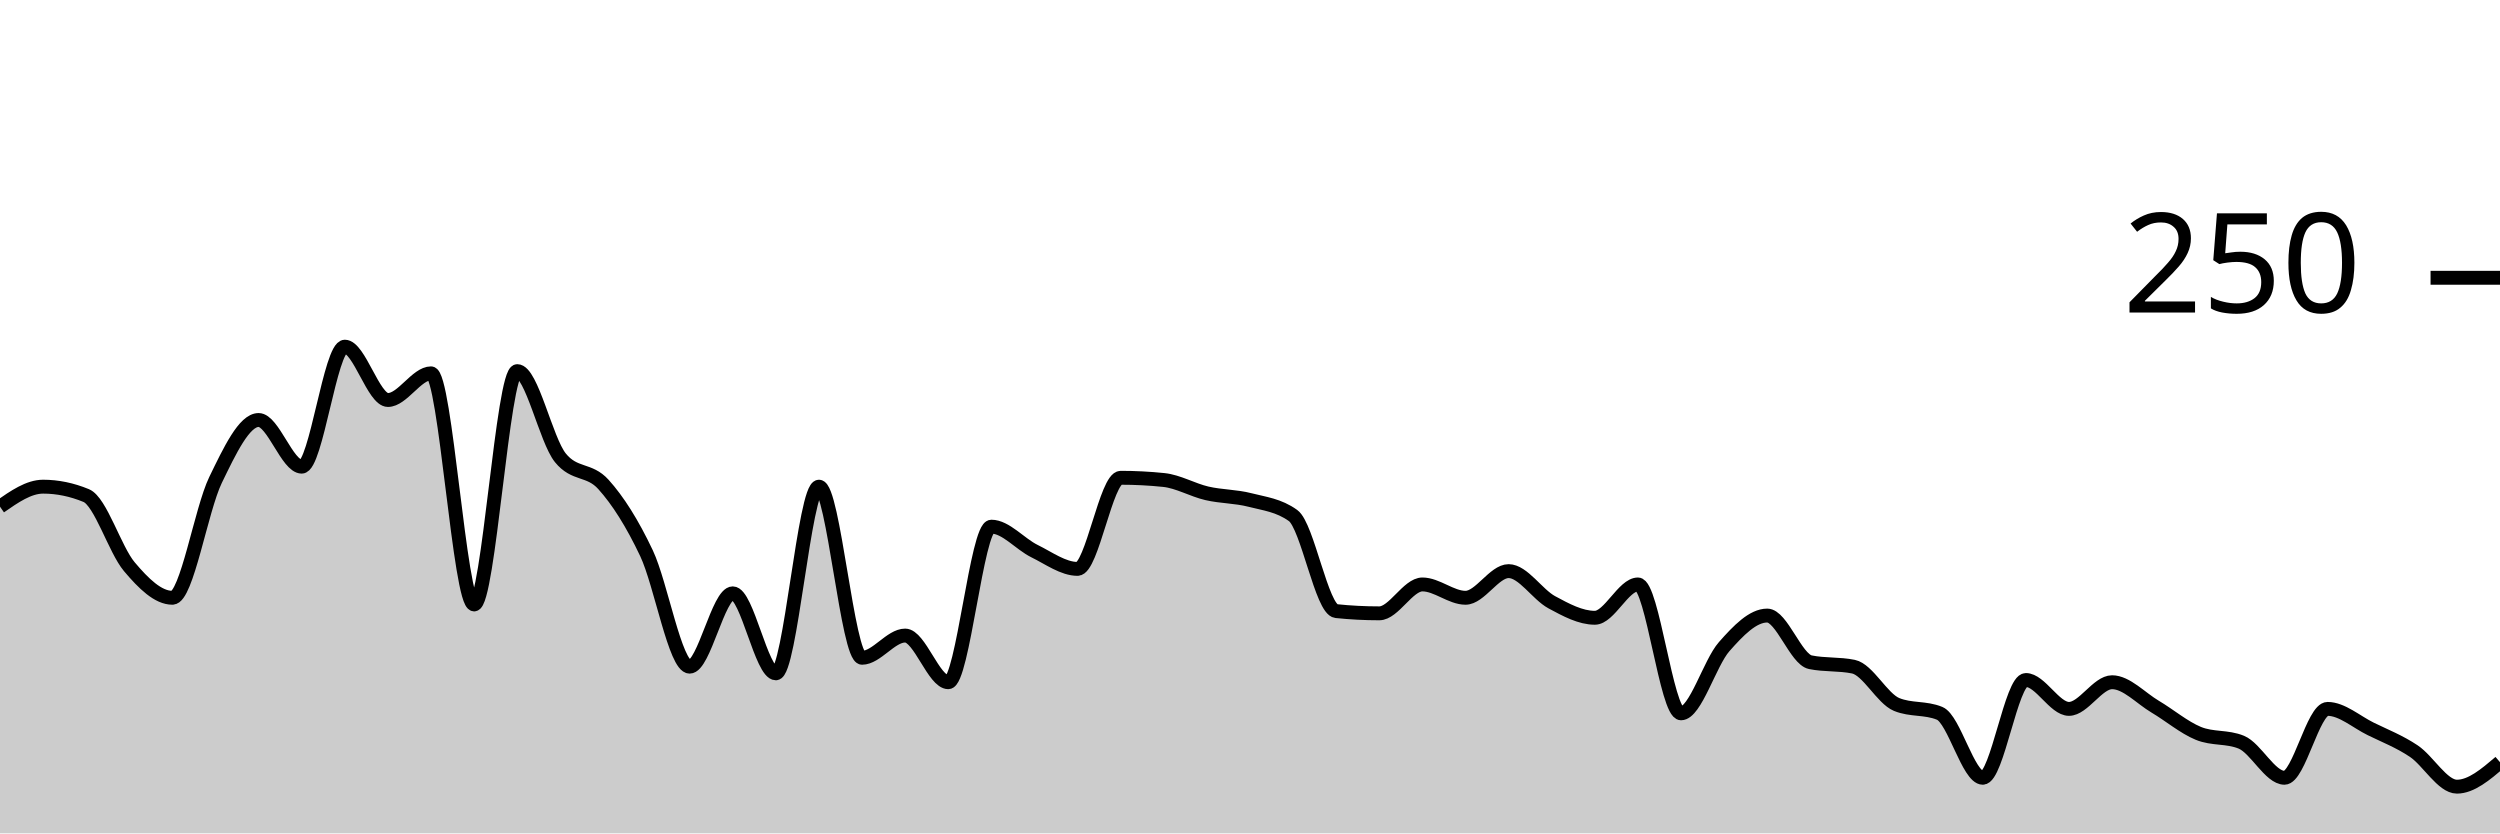
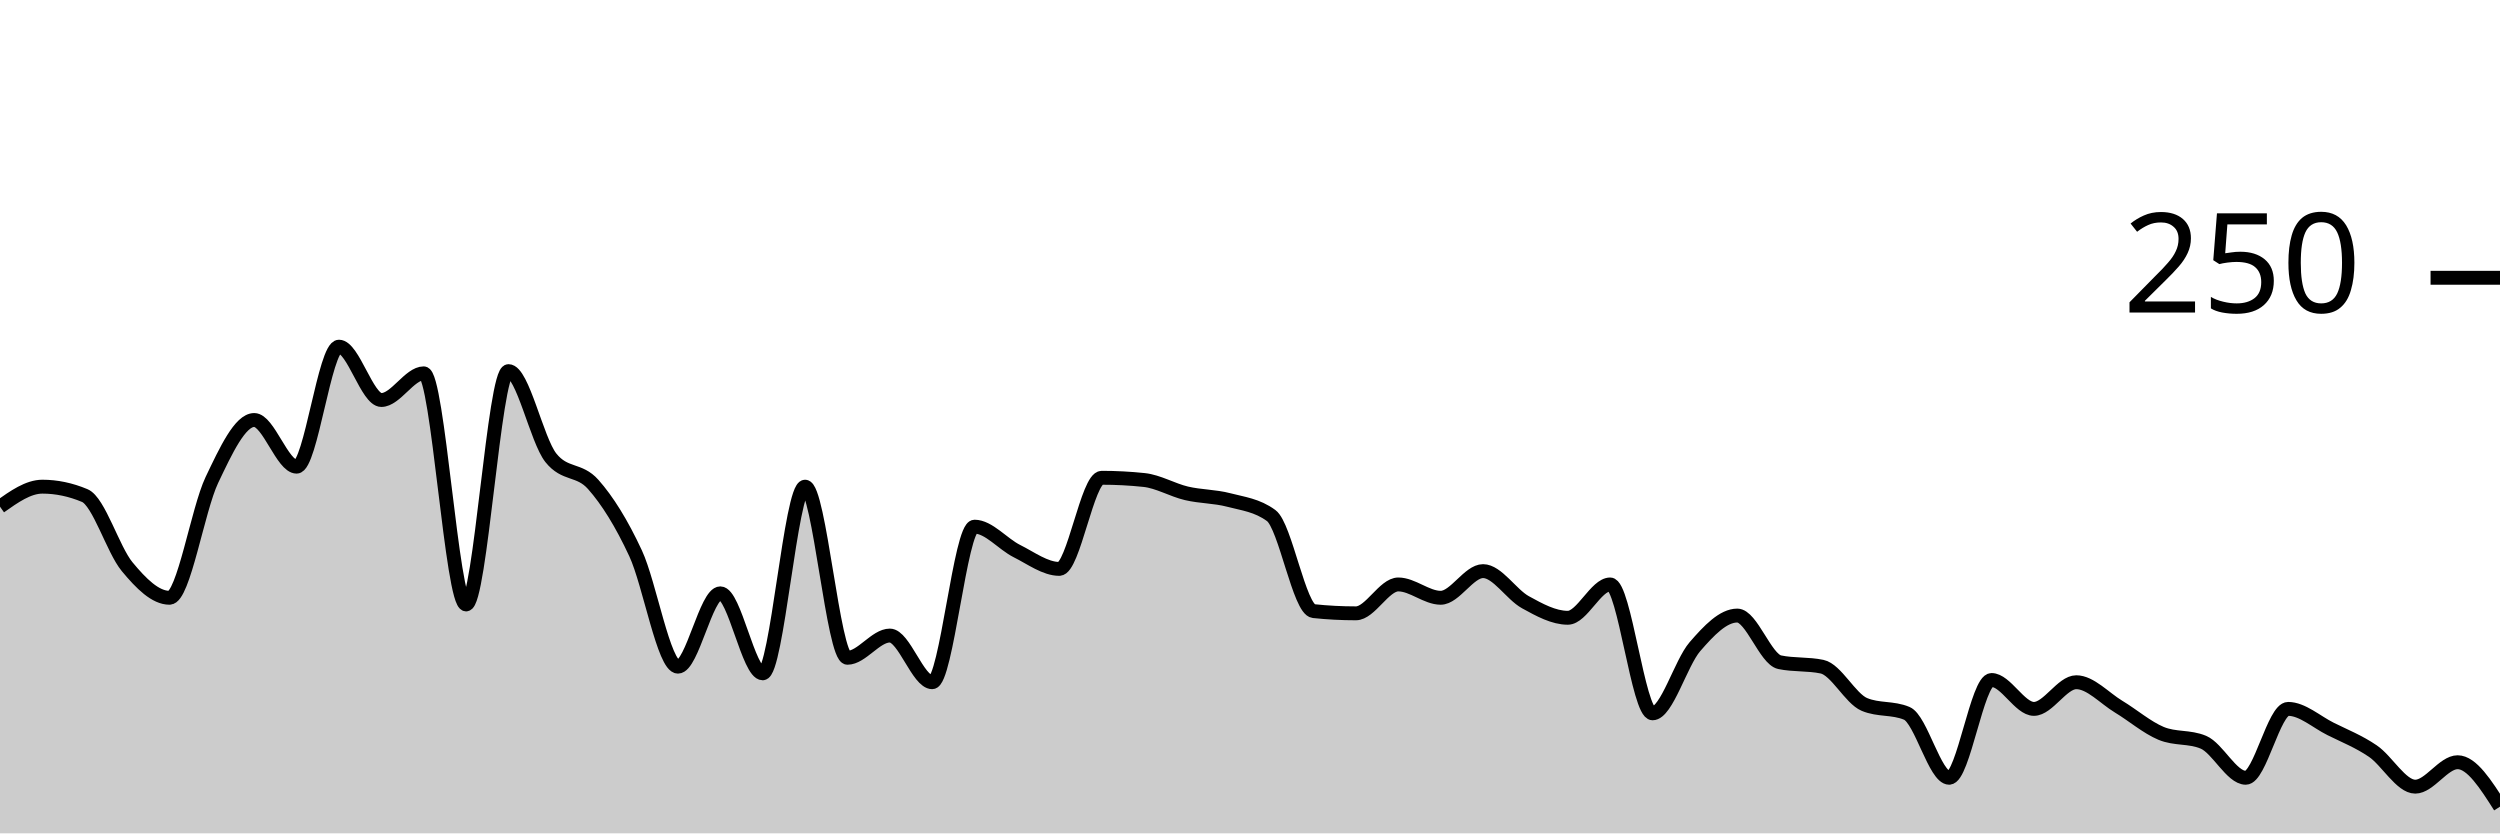
<svg xmlns="http://www.w3.org/2000/svg" viewBox="0 0 180 60">
  <g transform="translate(0,20)">
-     <path class="area" fill="rgba(0, 0, 0, 0.2)" d="M0,16.48C1.034,15.76,2.069,15.04,3.103,15.04C4.138,15.04,5.172,15.253,6.207,15.68C7.241,16.107,8.276,19.573,9.31,20.8C10.345,22.027,11.379,23.04,12.414,23.04C13.448,23.04,14.483,16.693,15.517,14.56C16.552,12.427,17.586,10.24,18.621,10.24C19.655,10.24,20.69,13.6,21.724,13.6C22.759,13.6,23.793,4.96,24.828,4.96C25.862,4.96,26.897,8.8,27.931,8.8C28.966,8.8,30,6.88,31.034,6.88C32.069,6.88,33.103,23.52,34.138,23.52C35.172,23.52,36.207,6.72,37.241,6.72C38.276,6.72,39.31,11.68,40.345,12.96C41.379,14.24,42.414,13.733,43.448,14.88C44.483,16.027,45.517,17.653,46.552,19.84C47.586,22.027,48.621,28,49.655,28C50.69,28,51.724,22.72,52.759,22.72C53.793,22.72,54.828,28.48,55.862,28.48C56.897,28.48,57.931,15.04,58.966,15.04C60,15.04,61.034,27.36,62.069,27.36C63.103,27.36,64.138,25.76,65.172,25.76C66.207,25.76,67.241,29.12,68.276,29.12C69.31,29.12,70.345,17.92,71.379,17.92C72.414,17.92,73.448,19.173,74.483,19.68C75.517,20.187,76.552,20.96,77.586,20.96C78.621,20.96,79.655,14.4,80.69,14.4C81.724,14.4,82.759,14.453,83.793,14.56C84.828,14.667,85.862,15.28,86.897,15.52C87.931,15.76,88.966,15.733,90,16C91.034,16.267,92.069,16.373,93.103,17.12C94.138,17.867,95.172,23.893,96.207,24C97.241,24.107,98.276,24.16,99.31,24.16C100.345,24.16,101.379,22.08,102.414,22.08C103.448,22.08,104.483,23.04,105.517,23.04C106.552,23.04,107.586,21.12,108.621,21.12C109.655,21.12,110.69,22.8,111.724,23.36C112.759,23.92,113.793,24.48,114.828,24.48C115.862,24.48,116.897,22.08,117.931,22.08C118.966,22.08,120,31.36,121.034,31.36C122.069,31.36,123.103,27.733,124.138,26.56C125.172,25.387,126.207,24.32,127.241,24.32C128.276,24.32,129.31,27.467,130.345,27.68C131.379,27.893,132.414,27.787,133.448,28C134.483,28.213,135.517,30.293,136.552,30.72C137.586,31.147,138.621,30.933,139.655,31.36C140.69,31.787,141.724,36,142.759,36C143.793,36,144.828,28.96,145.862,28.96C146.897,28.96,147.931,31.04,148.966,31.04C150,31.04,151.034,29.12,152.069,29.12C153.103,29.12,154.138,30.267,155.172,30.88C156.207,31.493,157.241,32.373,158.276,32.8C159.31,33.227,160.345,33.013,161.379,33.44C162.414,33.867,163.448,36,164.483,36C165.517,36,166.552,31.04,167.586,31.04C168.621,31.04,169.655,31.973,170.69,32.48C171.724,32.987,172.759,33.387,173.793,34.08C174.828,34.773,175.862,36.64,176.897,36.64C177.931,36.64,178.966,35.76,180,34.88L180,40C178.966,40,177.931,40,176.897,40C175.862,40,174.828,40,173.793,40C172.759,40,171.724,40,170.69,40C169.655,40,168.621,40,167.586,40C166.552,40,165.517,40,164.483,40C163.448,40,162.414,40,161.379,40C160.345,40,159.31,40,158.276,40C157.241,40,156.207,40,155.172,40C154.138,40,153.103,40,152.069,40C151.034,40,150,40,148.966,40C147.931,40,146.897,40,145.862,40C144.828,40,143.793,40,142.759,40C141.724,40,140.69,40,139.655,40C138.621,40,137.586,40,136.552,40C135.517,40,134.483,40,133.448,40C132.414,40,131.379,40,130.345,40C129.31,40,128.276,40,127.241,40C126.207,40,125.172,40,124.138,40C123.103,40,122.069,40,121.034,40C120,40,118.966,40,117.931,40C116.897,40,115.862,40,114.828,40C113.793,40,112.759,40,111.724,40C110.69,40,109.655,40,108.621,40C107.586,40,106.552,40,105.517,40C104.483,40,103.448,40,102.414,40C101.379,40,100.345,40,99.31,40C98.276,40,97.241,40,96.207,40C95.172,40,94.138,40,93.103,40C92.069,40,91.034,40,90,40C88.966,40,87.931,40,86.897,40C85.862,40,84.828,40,83.793,40C82.759,40,81.724,40,80.69,40C79.655,40,78.621,40,77.586,40C76.552,40,75.517,40,74.483,40C73.448,40,72.414,40,71.379,40C70.345,40,69.31,40,68.276,40C67.241,40,66.207,40,65.172,40C64.138,40,63.103,40,62.069,40C61.034,40,60,40,58.966,40C57.931,40,56.897,40,55.862,40C54.828,40,53.793,40,52.759,40C51.724,40,50.69,40,49.655,40C48.621,40,47.586,40,46.552,40C45.517,40,44.483,40,43.448,40C42.414,40,41.379,40,40.345,40C39.31,40,38.276,40,37.241,40C36.207,40,35.172,40,34.138,40C33.103,40,32.069,40,31.034,40C30,40,28.966,40,27.931,40C26.897,40,25.862,40,24.828,40C23.793,40,22.759,40,21.724,40C20.69,40,19.655,40,18.621,40C17.586,40,16.552,40,15.517,40C14.483,40,13.448,40,12.414,40C11.379,40,10.345,40,9.31,40C8.276,40,7.241,40,6.207,40C5.172,40,4.138,40,3.103,40C2.069,40,1.034,40,0,40Z" />
-     <path class="line" stroke="black" fill="none" d="M0,16.48C1.034,15.76,2.069,15.04,3.103,15.04C4.138,15.04,5.172,15.253,6.207,15.68C7.241,16.107,8.276,19.573,9.31,20.8C10.345,22.027,11.379,23.04,12.414,23.04C13.448,23.04,14.483,16.693,15.517,14.56C16.552,12.427,17.586,10.24,18.621,10.24C19.655,10.24,20.69,13.6,21.724,13.6C22.759,13.6,23.793,4.96,24.828,4.96C25.862,4.96,26.897,8.8,27.931,8.8C28.966,8.8,30,6.88,31.034,6.88C32.069,6.88,33.103,23.52,34.138,23.52C35.172,23.52,36.207,6.72,37.241,6.72C38.276,6.72,39.31,11.68,40.345,12.96C41.379,14.24,42.414,13.733,43.448,14.88C44.483,16.027,45.517,17.653,46.552,19.84C47.586,22.027,48.621,28,49.655,28C50.69,28,51.724,22.72,52.759,22.72C53.793,22.72,54.828,28.48,55.862,28.48C56.897,28.48,57.931,15.04,58.966,15.04C60,15.04,61.034,27.36,62.069,27.36C63.103,27.36,64.138,25.76,65.172,25.76C66.207,25.76,67.241,29.12,68.276,29.12C69.31,29.12,70.345,17.92,71.379,17.92C72.414,17.92,73.448,19.173,74.483,19.68C75.517,20.187,76.552,20.96,77.586,20.96C78.621,20.96,79.655,14.4,80.69,14.4C81.724,14.4,82.759,14.453,83.793,14.56C84.828,14.667,85.862,15.28,86.897,15.52C87.931,15.76,88.966,15.733,90,16C91.034,16.267,92.069,16.373,93.103,17.12C94.138,17.867,95.172,23.893,96.207,24C97.241,24.107,98.276,24.16,99.31,24.16C100.345,24.16,101.379,22.08,102.414,22.08C103.448,22.08,104.483,23.04,105.517,23.04C106.552,23.04,107.586,21.12,108.621,21.12C109.655,21.12,110.69,22.8,111.724,23.36C112.759,23.92,113.793,24.48,114.828,24.48C115.862,24.48,116.897,22.08,117.931,22.08C118.966,22.08,120,31.36,121.034,31.36C122.069,31.36,123.103,27.733,124.138,26.56C125.172,25.387,126.207,24.32,127.241,24.32C128.276,24.32,129.31,27.467,130.345,27.68C131.379,27.893,132.414,27.787,133.448,28C134.483,28.213,135.517,30.293,136.552,30.72C137.586,31.147,138.621,30.933,139.655,31.36C140.69,31.787,141.724,36,142.759,36C143.793,36,144.828,28.96,145.862,28.96C146.897,28.96,147.931,31.04,148.966,31.04C150,31.04,151.034,29.12,152.069,29.12C153.103,29.12,154.138,30.267,155.172,30.88C156.207,31.493,157.241,32.373,158.276,32.8C159.31,33.227,160.345,33.013,161.379,33.44C162.414,33.867,163.448,36,164.483,36C165.517,36,166.552,31.04,167.586,31.04C168.621,31.04,169.655,31.973,170.69,32.48C171.724,32.987,172.759,33.387,173.793,34.08C174.828,34.773,175.862,36.64,176.897,36.64C177.931,36.64,178.966,35.76,180,34.88" />
+     <path class="area" fill="rgba(0, 0, 0, 0.2)" d="M0,16.48C1.017,15.76,2.034,15.04,3.051,15.04C4.068,15.04,5.085,15.253,6.102,15.68C7.119,16.107,8.136,19.573,9.153,20.8C10.169,22.027,11.186,23.04,12.203,23.04C13.22,23.04,14.237,16.693,15.254,14.56C16.271,12.427,17.288,10.24,18.305,10.24C19.322,10.24,20.339,13.6,21.356,13.6C22.373,13.6,23.39,4.96,24.407,4.96C25.424,4.96,26.441,8.8,27.458,8.8C28.475,8.8,29.492,6.88,30.508,6.88C31.525,6.88,32.542,23.52,33.559,23.52C34.576,23.52,35.593,6.72,36.61,6.72C37.627,6.72,38.644,11.68,39.661,12.96C40.678,14.24,41.695,13.733,42.712,14.88C43.729,16.027,44.746,17.653,45.763,19.84C46.78,22.027,47.797,28,48.814,28C49.831,28,50.847,22.72,51.864,22.72C52.881,22.72,53.898,28.48,54.915,28.48C55.932,28.48,56.949,15.04,57.966,15.04C58.983,15.04,60,27.36,61.017,27.36C62.034,27.36,63.051,25.76,64.068,25.76C65.085,25.76,66.102,29.12,67.119,29.12C68.136,29.12,69.153,17.92,70.169,17.92C71.186,17.92,72.203,19.173,73.22,19.68C74.237,20.187,75.254,20.96,76.271,20.96C77.288,20.96,78.305,14.4,79.322,14.4C80.339,14.4,81.356,14.453,82.373,14.56C83.39,14.667,84.407,15.28,85.424,15.52C86.441,15.76,87.458,15.733,88.475,16C89.492,16.267,90.508,16.373,91.525,17.12C92.542,17.867,93.559,23.893,94.576,24C95.593,24.107,96.61,24.16,97.627,24.16C98.644,24.16,99.661,22.08,100.678,22.08C101.695,22.08,102.712,23.04,103.729,23.04C104.746,23.04,105.763,21.12,106.78,21.12C107.797,21.12,108.814,22.8,109.831,23.36C110.847,23.92,111.864,24.48,112.881,24.48C113.898,24.48,114.915,22.08,115.932,22.08C116.949,22.08,117.966,31.36,118.983,31.36C120,31.36,121.017,27.733,122.034,26.56C123.051,25.387,124.068,24.32,125.085,24.32C126.102,24.32,127.119,27.467,128.136,27.68C129.153,27.893,130.169,27.787,131.186,28C132.203,28.213,133.22,30.293,134.237,30.72C135.254,31.147,136.271,30.933,137.288,31.36C138.305,31.787,139.322,36,140.339,36C141.356,36,142.373,28.96,143.39,28.96C144.407,28.96,145.424,31.04,146.441,31.04C147.458,31.04,148.475,29.12,149.492,29.12C150.508,29.12,151.525,30.267,152.542,30.88C153.559,31.493,154.576,32.373,155.593,32.8C156.61,33.227,157.627,33.013,158.644,33.44C159.661,33.867,160.678,36,161.695,36C162.712,36,163.729,31.04,164.746,31.04C165.763,31.04,166.78,31.973,167.797,32.48C168.814,32.987,169.831,33.387,170.847,34.08C171.864,34.773,172.881,36.64,173.898,36.64C174.915,36.64,175.932,34.88,176.949,34.88C177.966,34.88,178.983,36.48,180,38.08L180,40C178.983,40,177.966,40,176.949,40C175.932,40,174.915,40,173.898,40C172.881,40,171.864,40,170.847,40C169.831,40,168.814,40,167.797,40C166.78,40,165.763,40,164.746,40C163.729,40,162.712,40,161.695,40C160.678,40,159.661,40,158.644,40C157.627,40,156.61,40,155.593,40C154.576,40,153.559,40,152.542,40C151.525,40,150.508,40,149.492,40C148.475,40,147.458,40,146.441,40C145.424,40,144.407,40,143.39,40C142.373,40,141.356,40,140.339,40C139.322,40,138.305,40,137.288,40C136.271,40,135.254,40,134.237,40C133.22,40,132.203,40,131.186,40C130.169,40,129.153,40,128.136,40C127.119,40,126.102,40,125.085,40C124.068,40,123.051,40,122.034,40C121.017,40,120,40,118.983,40C117.966,40,116.949,40,115.932,40C114.915,40,113.898,40,112.881,40C111.864,40,110.847,40,109.831,40C108.814,40,107.797,40,106.78,40C105.763,40,104.746,40,103.729,40C102.712,40,101.695,40,100.678,40C99.661,40,98.644,40,97.627,40C96.61,40,95.593,40,94.576,40C93.559,40,92.542,40,91.525,40C90.508,40,89.492,40,88.475,40C87.458,40,86.441,40,85.424,40C84.407,40,83.39,40,82.373,40C81.356,40,80.339,40,79.322,40C78.305,40,77.288,40,76.271,40C75.254,40,74.237,40,73.22,40C72.203,40,71.186,40,70.169,40C69.153,40,68.136,40,67.119,40C66.102,40,65.085,40,64.068,40C63.051,40,62.034,40,61.017,40C60,40,58.983,40,57.966,40C56.949,40,55.932,40,54.915,40C53.898,40,52.881,40,51.864,40C50.847,40,49.831,40,48.814,40C47.797,40,46.78,40,45.763,40C44.746,40,43.729,40,42.712,40C41.695,40,40.678,40,39.661,40C38.644,40,37.627,40,36.61,40C35.593,40,34.576,40,33.559,40C32.542,40,31.525,40,30.508,40C29.492,40,28.475,40,27.458,40C26.441,40,25.424,40,24.407,40C23.39,40,22.373,40,21.356,40C20.339,40,19.322,40,18.305,40C17.288,40,16.271,40,15.254,40C14.237,40,13.22,40,12.203,40C11.186,40,10.169,40,9.153,40C8.136,40,7.119,40,6.102,40C5.085,40,4.068,40,3.051,40C2.034,40,1.017,40,0,40Z" />
+     <path class="line" stroke="black" fill="none" d="M0,16.48C1.017,15.76,2.034,15.04,3.051,15.04C4.068,15.04,5.085,15.253,6.102,15.68C7.119,16.107,8.136,19.573,9.153,20.8C10.169,22.027,11.186,23.04,12.203,23.04C13.22,23.04,14.237,16.693,15.254,14.56C16.271,12.427,17.288,10.24,18.305,10.24C19.322,10.24,20.339,13.6,21.356,13.6C22.373,13.6,23.39,4.96,24.407,4.96C25.424,4.96,26.441,8.8,27.458,8.8C28.475,8.8,29.492,6.88,30.508,6.88C31.525,6.88,32.542,23.52,33.559,23.52C34.576,23.52,35.593,6.72,36.61,6.72C37.627,6.72,38.644,11.68,39.661,12.96C40.678,14.24,41.695,13.733,42.712,14.88C43.729,16.027,44.746,17.653,45.763,19.84C46.78,22.027,47.797,28,48.814,28C49.831,28,50.847,22.72,51.864,22.72C52.881,22.72,53.898,28.48,54.915,28.48C55.932,28.48,56.949,15.04,57.966,15.04C58.983,15.04,60,27.36,61.017,27.36C62.034,27.36,63.051,25.76,64.068,25.76C65.085,25.76,66.102,29.12,67.119,29.12C68.136,29.12,69.153,17.92,70.169,17.92C71.186,17.92,72.203,19.173,73.22,19.68C74.237,20.187,75.254,20.96,76.271,20.96C77.288,20.96,78.305,14.4,79.322,14.4C80.339,14.4,81.356,14.453,82.373,14.56C83.39,14.667,84.407,15.28,85.424,15.52C86.441,15.76,87.458,15.733,88.475,16C89.492,16.267,90.508,16.373,91.525,17.12C92.542,17.867,93.559,23.893,94.576,24C95.593,24.107,96.61,24.16,97.627,24.16C98.644,24.16,99.661,22.08,100.678,22.08C101.695,22.08,102.712,23.04,103.729,23.04C104.746,23.04,105.763,21.12,106.78,21.12C107.797,21.12,108.814,22.8,109.831,23.36C110.847,23.92,111.864,24.48,112.881,24.48C113.898,24.48,114.915,22.08,115.932,22.08C116.949,22.08,117.966,31.36,118.983,31.36C120,31.36,121.017,27.733,122.034,26.56C123.051,25.387,124.068,24.32,125.085,24.32C126.102,24.32,127.119,27.467,128.136,27.68C129.153,27.893,130.169,27.787,131.186,28C132.203,28.213,133.22,30.293,134.237,30.72C135.254,31.147,136.271,30.933,137.288,31.36C138.305,31.787,139.322,36,140.339,36C141.356,36,142.373,28.96,143.39,28.96C144.407,28.96,145.424,31.04,146.441,31.04C147.458,31.04,148.475,29.12,149.492,29.12C150.508,29.12,151.525,30.267,152.542,30.88C153.559,31.493,154.576,32.373,155.593,32.8C156.61,33.227,157.627,33.013,158.644,33.44C159.661,33.867,160.678,36,161.695,36C162.712,36,163.729,31.04,164.746,31.04C165.763,31.04,166.78,31.973,167.797,32.48C168.814,32.987,169.831,33.387,170.847,34.08C171.864,34.773,172.881,36.64,173.898,36.64C174.915,36.64,175.932,34.88,176.949,34.88C177.966,34.88,178.983,36.48,180,38.08" />
    <path class="axis-ceiling" stroke-width="1" stroke="black" fill="none" d="M175,0L180,0" />
    <text class="axis-ceiling-label" font-family="sans-serif" text-anchor="end" font-size="10px" x="170" y="2.5">250</text>
  </g>
</svg>
